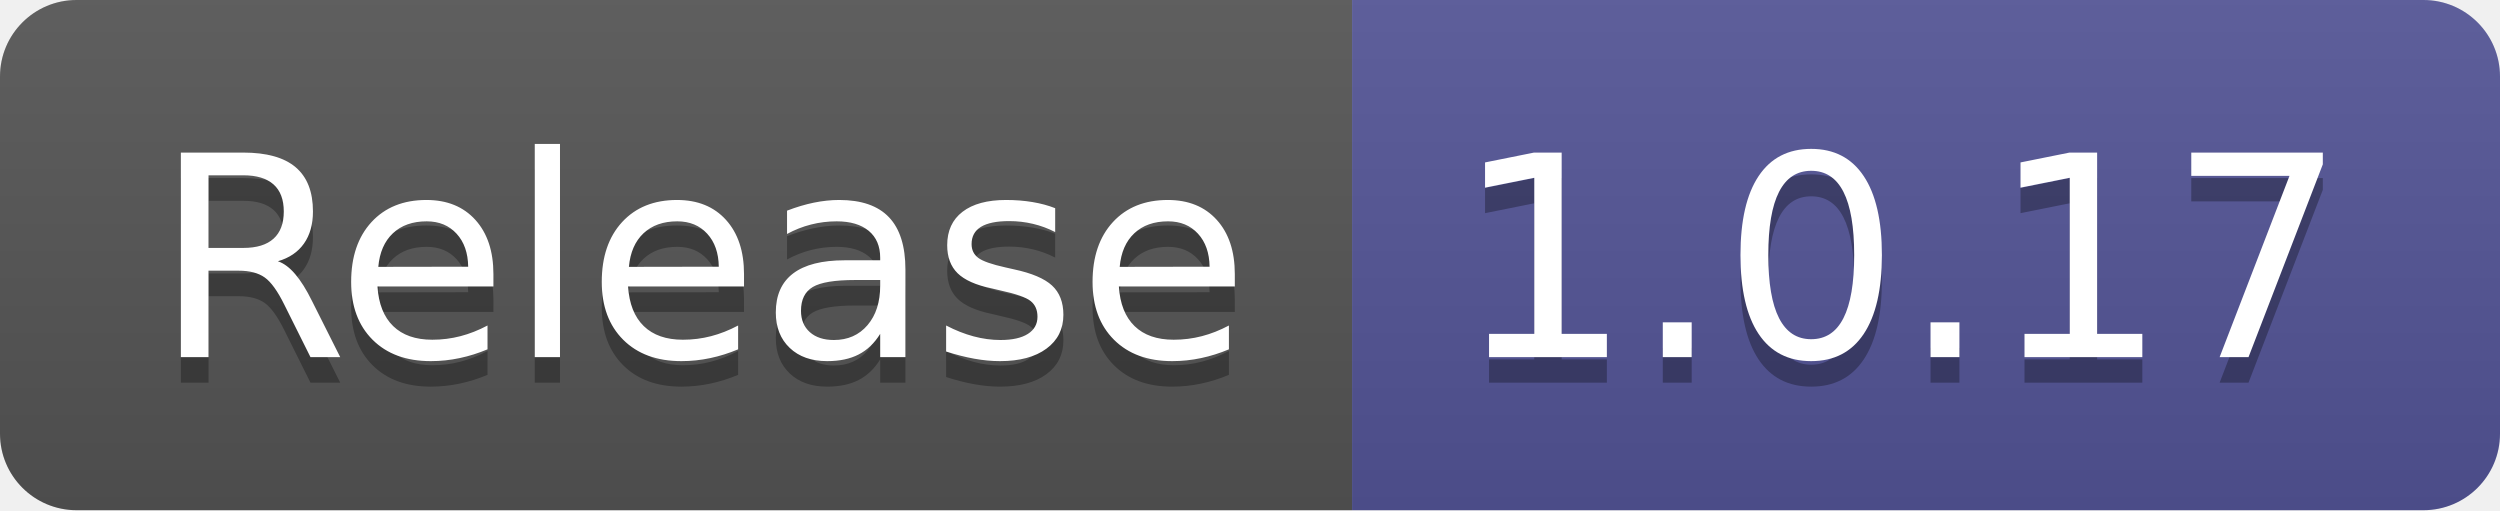
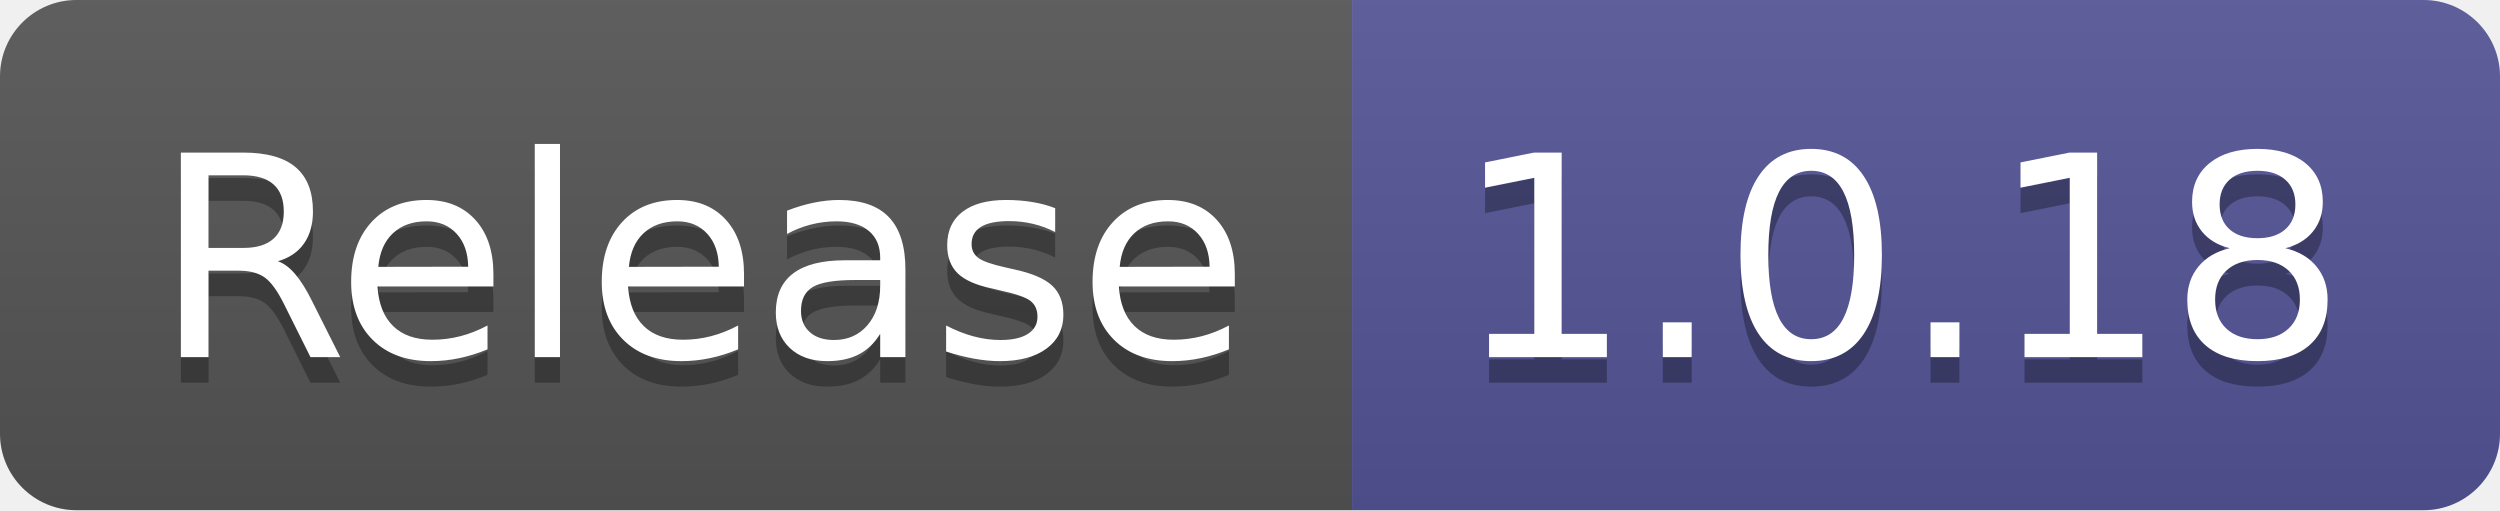
- <svg xmlns="http://www.w3.org/2000/svg" width="98" height="20" role="img" aria-label="Release: 1.0.17">
+ <svg xmlns="http://www.w3.org/2000/svg" width="98" height="20" role="img" aria-label="Release: 1.0.18">
  <linearGradient id="s" x2="0" y2="100%">
    <stop offset="0" stop-color="#bbb" stop-opacity=".1" />
    <stop offset="1" stop-opacity=".1" />
  </linearGradient>
  <clipPath id="r">
    <rect width="98" height="20" rx="3" fill="#fff" />
  </clipPath>
  <g clip-path="url(#r)">
    <rect width="53" height="20" fill="#555" />
    <rect x="53" width="45" height="20" fill="#535597" />
    <rect width="98" height="20" fill="url(#s)" />
  </g>
  <g fill="#fff" text-anchor="middle" font-family="Verdana,Geneva,DejaVu Sans,sans-serif" text-rendering="geometricPrecision" font-size="110">
    <text aria-hidden="true" x="275" y="150" fill="#010101" fill-opacity=".3" transform="scale(.1)" textLength="430">Release</text>
    <text x="275" y="140" transform="scale(.1)" fill="#fff" textLength="430">Release</text>
-     <text aria-hidden="true" x="745" y="150" fill="#010101" fill-opacity=".3" transform="scale(.1)" textLength="350">1.0.17</text>
-     <text x="745" y="140" transform="scale(.1)" fill="#fff" textLength="350">1.0.17</text>
+     <text aria-hidden="true" x="745" y="150" fill="#010101" fill-opacity=".3" transform="scale(.1)" textLength="350">1.0.18</text>
+     <text x="745" y="140" transform="scale(.1)" fill="#fff" textLength="350">1.0.18</text>
  </g>
</svg>
